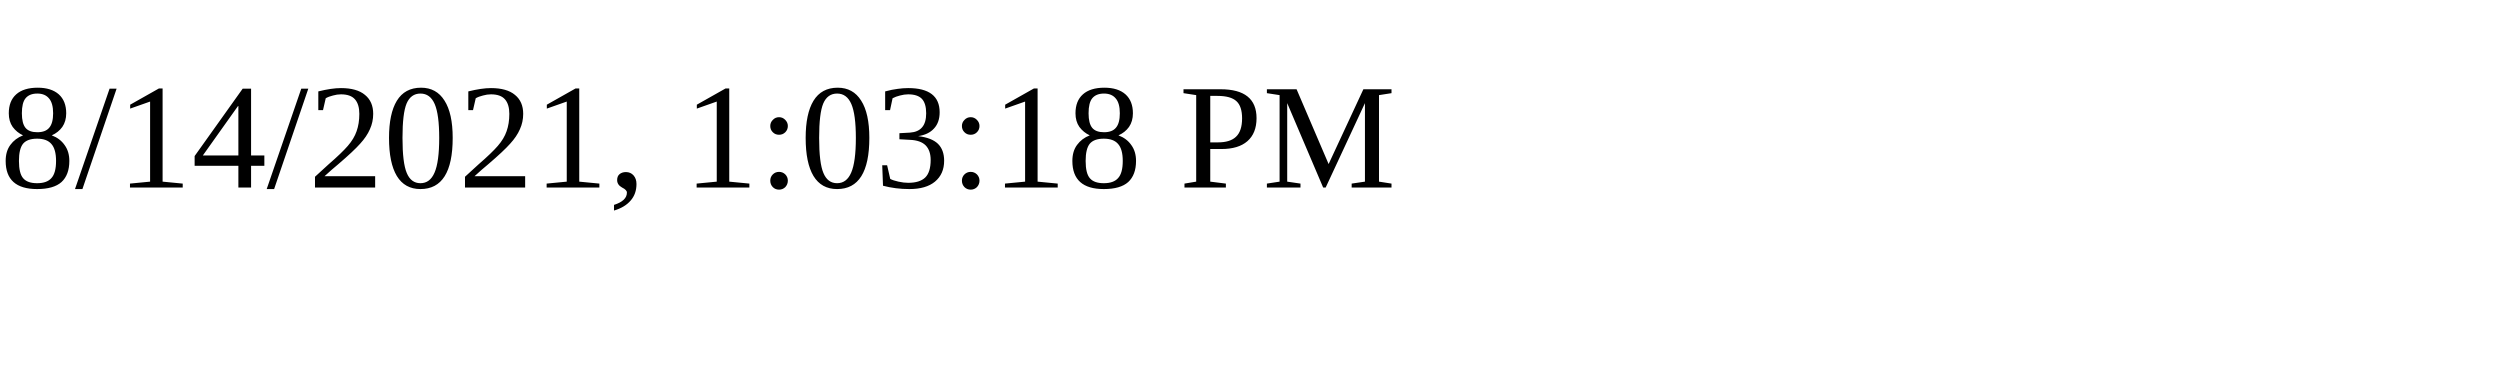
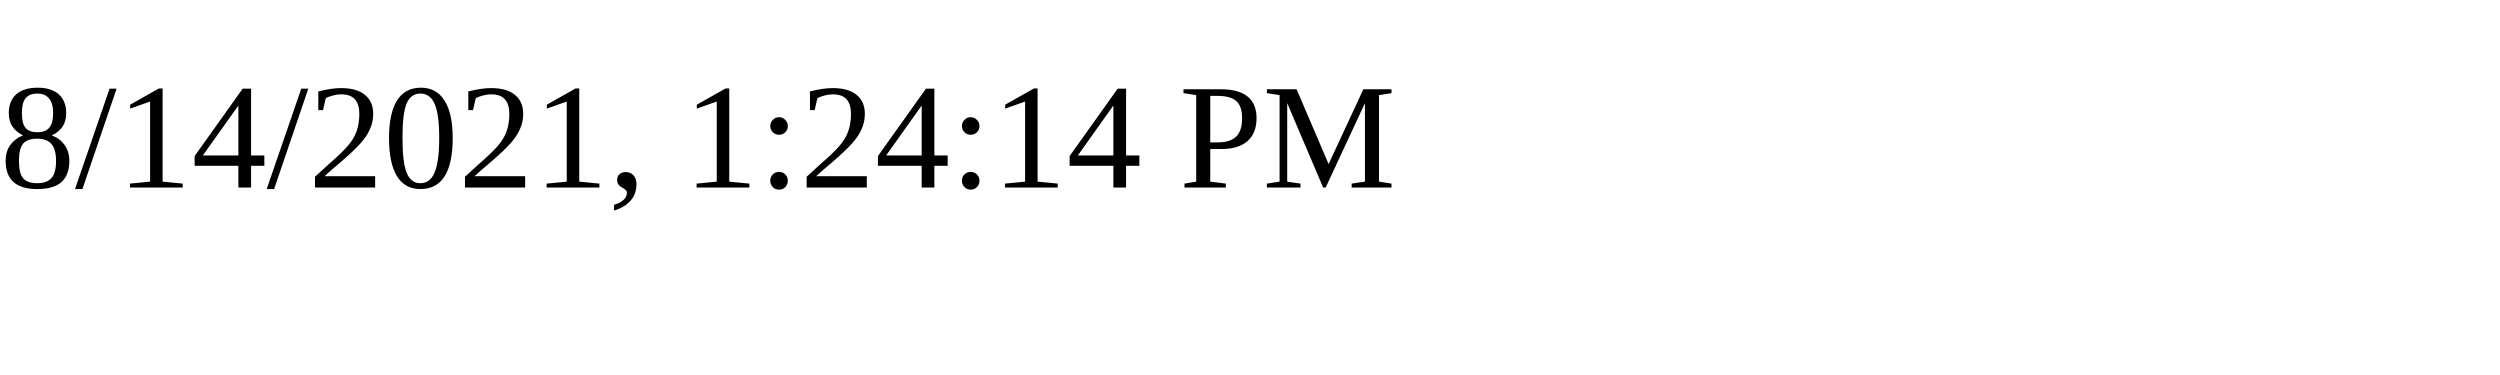
<svg xmlns="http://www.w3.org/2000/svg" height="30" width="200">
-   <text x="0" y="15">8/14/2021, 1:03:18 PM</text>
+   <text x="0" y="15">8/14/2021, 1:24:14 PM</text>
</svg>
